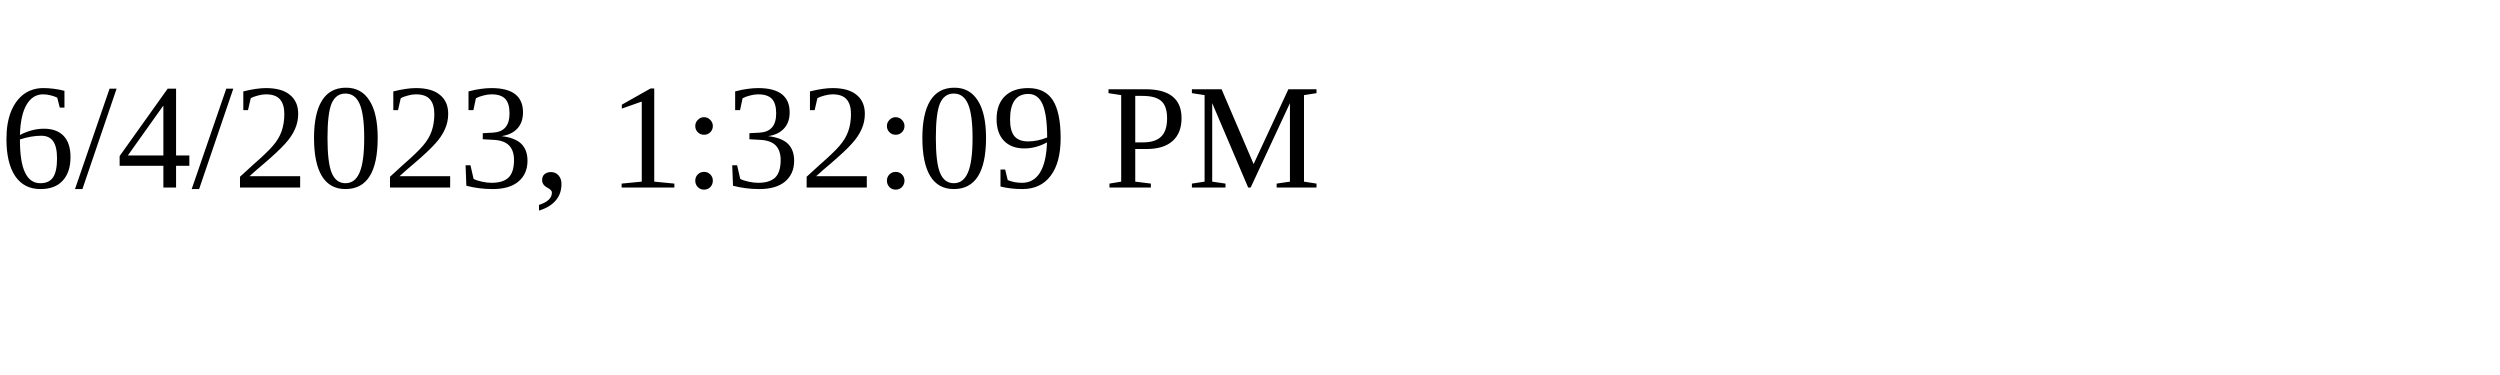
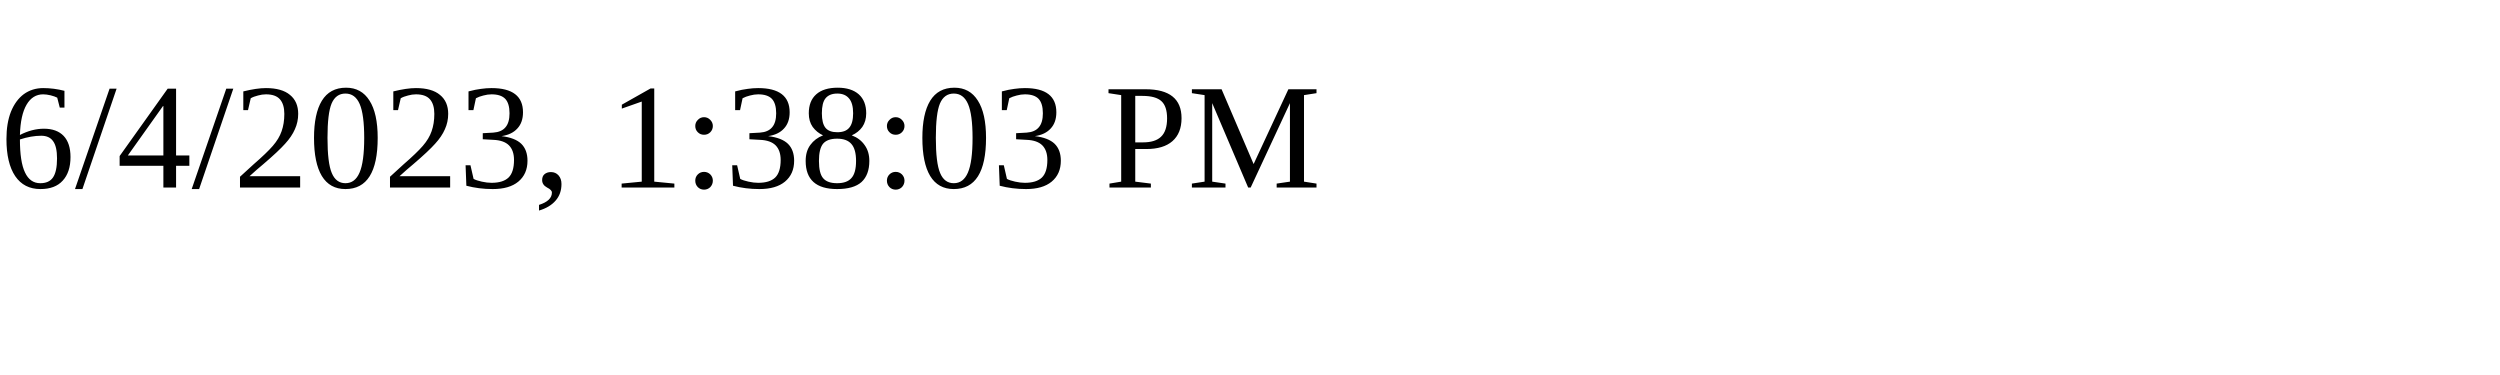
<svg xmlns="http://www.w3.org/2000/svg" height="30" width="200">
-   <text x="0" y="15">6/4/2023, 1:32:09 PM</text>
+   <text x="0" y="15">6/4/2023, 1:38:03 PM</text>
</svg>
